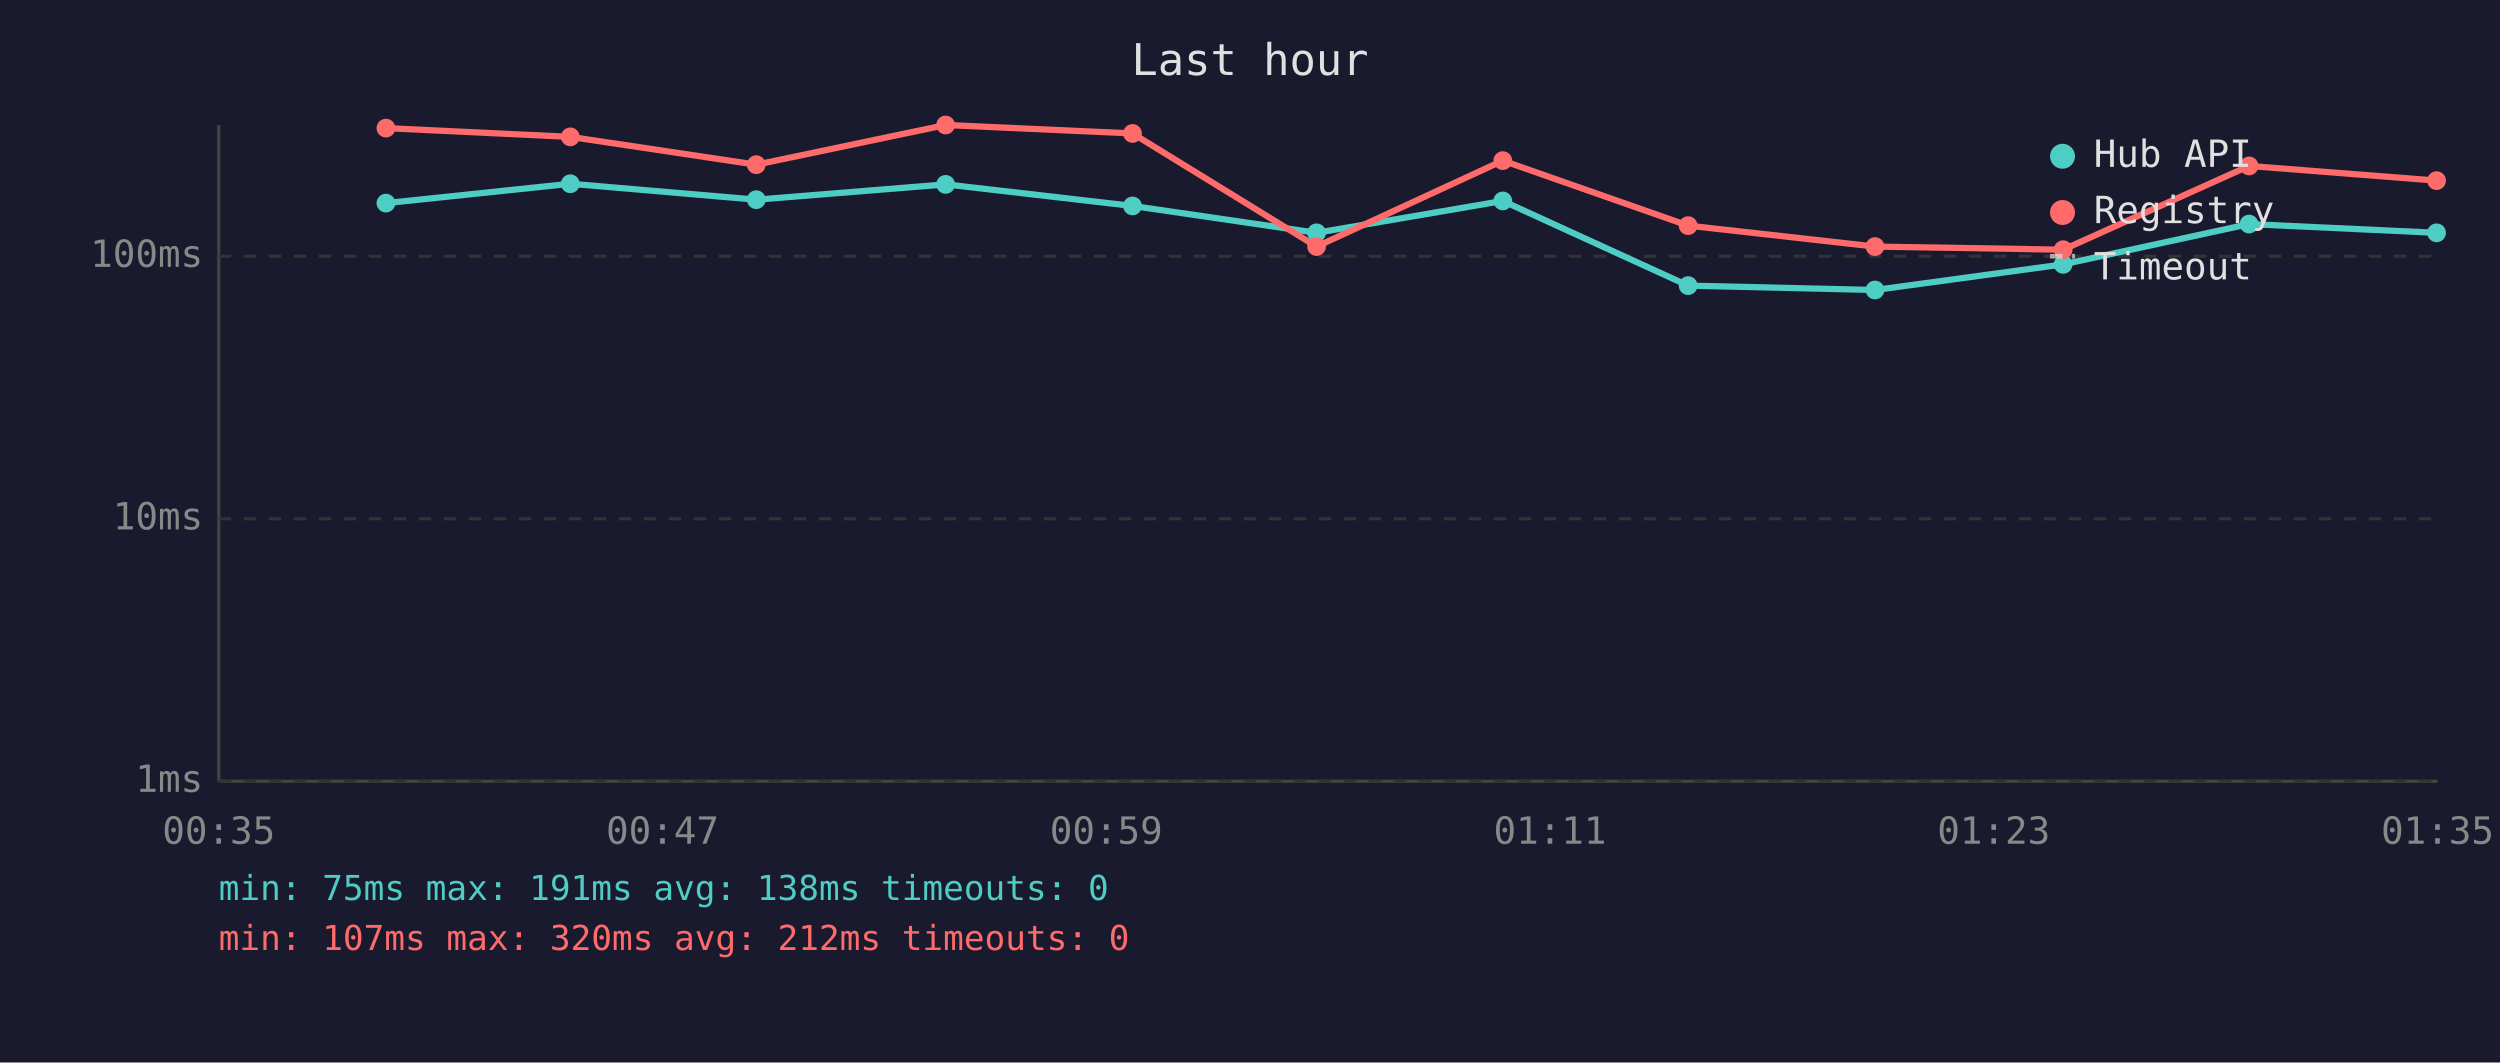
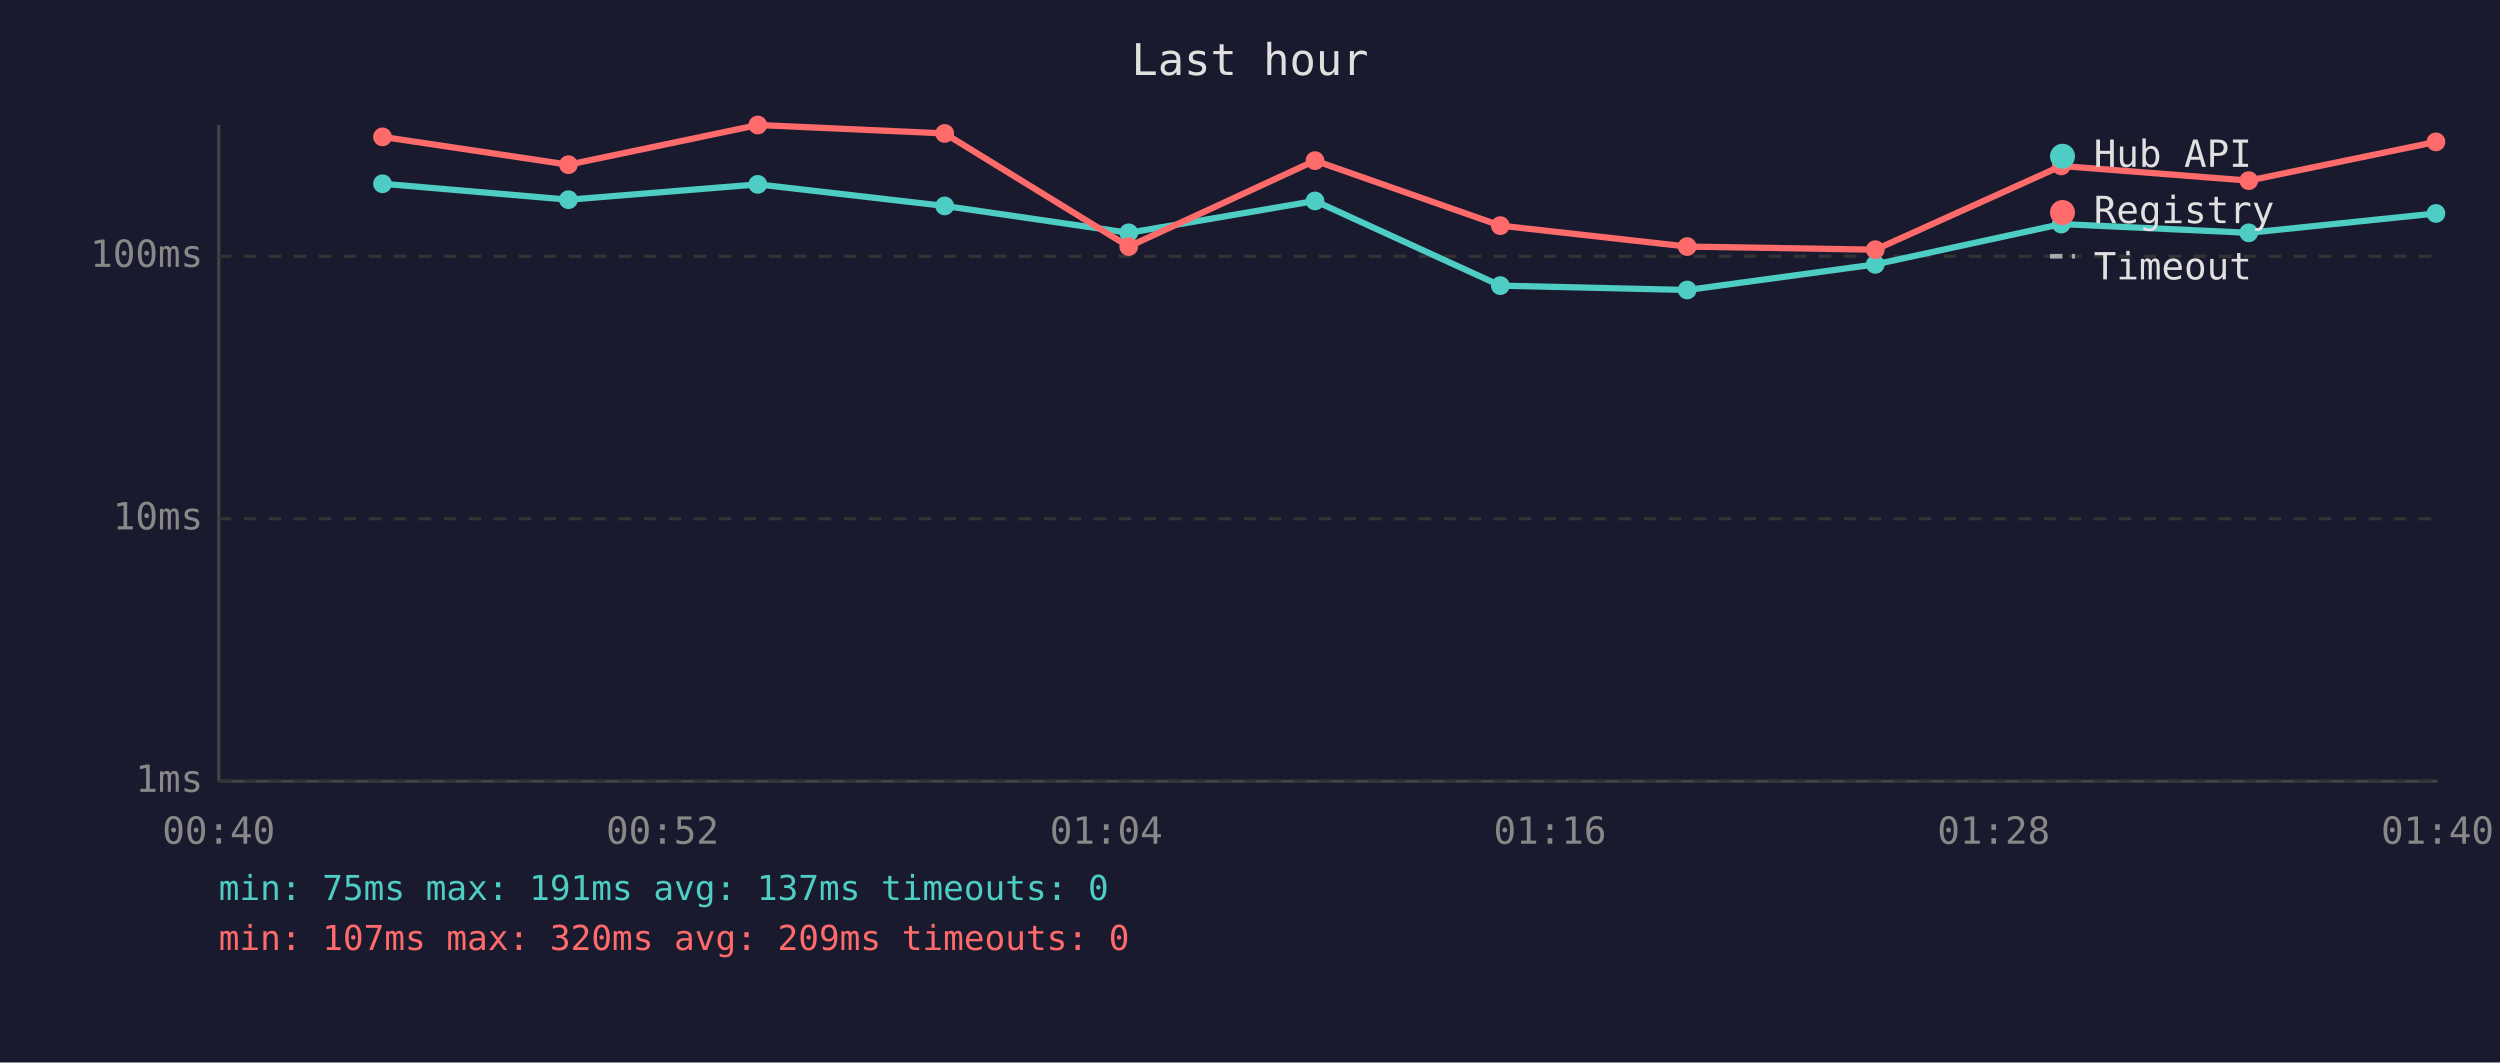
<svg xmlns="http://www.w3.org/2000/svg" viewBox="0 0 800 340" font-family="monospace" font-size="12">
  <rect width="800" height="340" fill="#1a1a2e" />
  <text x="400" y="24" fill="#e0e0e0" font-size="14" text-anchor="middle">Last hour</text>
  <line x1="70" y1="40" x2="70" y2="250" stroke="#444" stroke-width="1" />
  <line x1="70" y1="250" x2="780" y2="250" stroke="#444" stroke-width="1" />
  <line x1="70" y1="250" x2="780" y2="250" stroke="#333" stroke-width="1" stroke-dasharray="4" />
  <text x="65" y="250" fill="#888" text-anchor="end" dominant-baseline="middle">1ms</text>
  <line x1="70" y1="166" x2="780" y2="166" stroke="#333" stroke-width="1" stroke-dasharray="4" />
  <text x="65" y="166" fill="#888" text-anchor="end" dominant-baseline="middle">10ms</text>
  <line x1="70" y1="82" x2="780" y2="82" stroke="#333" stroke-width="1" stroke-dasharray="4" />
  <text x="65" y="82" fill="#888" text-anchor="end" dominant-baseline="middle">100ms</text>
-   <text x="70" y="270" fill="#888" text-anchor="middle">00:35</text>
-   <text x="212" y="270" fill="#888" text-anchor="middle">00:47</text>
-   <text x="354" y="270" fill="#888" text-anchor="middle">00:59</text>
-   <text x="496" y="270" fill="#888" text-anchor="middle">01:11</text>
-   <text x="638" y="270" fill="#888" text-anchor="middle">01:23</text>
-   <text x="780" y="270" fill="#888" text-anchor="middle">01:35</text>
-   <polyline points="123.5,65.0 182.5,58.8 242.0,63.9 302.6,59.0 362.4,65.9 421.3,74.5 480.9,64.3 540.2,91.4 600.0,92.8 660.2,84.6 719.7,71.7 779.7,74.5" fill="none" stroke="#4ecdc4" stroke-width="2" opacity="1" />
-   <circle cx="123.5" cy="65.0" r="3" fill="#4ecdc4" />
-   <circle cx="182.5" cy="58.8" r="3" fill="#4ecdc4" />
-   <circle cx="242.0" cy="63.9" r="3" fill="#4ecdc4" />
-   <circle cx="302.6" cy="59.0" r="3" fill="#4ecdc4" />
-   <circle cx="362.4" cy="65.9" r="3" fill="#4ecdc4" />
-   <circle cx="421.3" cy="74.5" r="3" fill="#4ecdc4" />
-   <circle cx="480.9" cy="64.3" r="3" fill="#4ecdc4" />
-   <circle cx="540.2" cy="91.4" r="3" fill="#4ecdc4" />
-   <circle cx="600.0" cy="92.8" r="3" fill="#4ecdc4" />
-   <circle cx="660.2" cy="84.6" r="3" fill="#4ecdc4" />
-   <circle cx="719.7" cy="71.7" r="3" fill="#4ecdc4" />
-   <circle cx="779.7" cy="74.5" r="3" fill="#4ecdc4" />
-   <polyline points="123.5,41.0 182.5,43.8 242.0,52.7 302.6,40.0 362.4,42.7 421.3,78.9 480.9,51.4 540.2,72.2 600.0,78.9 660.2,79.9 719.7,53.1 779.7,57.8" fill="none" stroke="#ff6b6b" stroke-width="2" opacity="1" />
-   <circle cx="123.5" cy="41.0" r="3" fill="#ff6b6b" />
-   <circle cx="182.5" cy="43.8" r="3" fill="#ff6b6b" />
-   <circle cx="242.0" cy="52.7" r="3" fill="#ff6b6b" />
-   <circle cx="302.6" cy="40.0" r="3" fill="#ff6b6b" />
-   <circle cx="362.4" cy="42.7" r="3" fill="#ff6b6b" />
-   <circle cx="421.3" cy="78.9" r="3" fill="#ff6b6b" />
-   <circle cx="480.9" cy="51.4" r="3" fill="#ff6b6b" />
-   <circle cx="540.2" cy="72.2" r="3" fill="#ff6b6b" />
-   <circle cx="600.0" cy="78.9" r="3" fill="#ff6b6b" />
-   <circle cx="660.2" cy="79.9" r="3" fill="#ff6b6b" />
-   <circle cx="719.7" cy="53.1" r="3" fill="#ff6b6b" />
-   <circle cx="779.7" cy="57.8" r="3" fill="#ff6b6b" />
+   <text x="70" y="270" fill="#888" text-anchor="middle">00:40</text>
+   <text x="212" y="270" fill="#888" text-anchor="middle">00:52</text>
+   <text x="354" y="270" fill="#888" text-anchor="middle">01:04</text>
+   <text x="496" y="270" fill="#888" text-anchor="middle">01:16</text>
+   <text x="638" y="270" fill="#888" text-anchor="middle">01:28</text>
+   <text x="780" y="270" fill="#888" text-anchor="middle">01:40</text>
+   <polyline points="122.4,58.8 181.9,63.9 242.5,59.0 302.3,65.9 361.2,74.5 420.8,64.3 480.1,91.4 539.9,92.8 600.1,84.6 659.6,71.7 719.6,74.5 779.5,68.3" fill="none" stroke="#4ecdc4" stroke-width="2" opacity="1" />
+   <circle cx="122.4" cy="58.8" r="3" fill="#4ecdc4" />
+   <circle cx="181.9" cy="63.9" r="3" fill="#4ecdc4" />
+   <circle cx="242.5" cy="59.0" r="3" fill="#4ecdc4" />
+   <circle cx="302.3" cy="65.9" r="3" fill="#4ecdc4" />
+   <circle cx="361.2" cy="74.5" r="3" fill="#4ecdc4" />
+   <circle cx="420.8" cy="64.3" r="3" fill="#4ecdc4" />
+   <circle cx="480.1" cy="91.4" r="3" fill="#4ecdc4" />
+   <circle cx="539.9" cy="92.8" r="3" fill="#4ecdc4" />
+   <circle cx="600.1" cy="84.6" r="3" fill="#4ecdc4" />
+   <circle cx="659.6" cy="71.7" r="3" fill="#4ecdc4" />
+   <circle cx="719.6" cy="74.5" r="3" fill="#4ecdc4" />
+   <circle cx="779.5" cy="68.3" r="3" fill="#4ecdc4" />
+   <polyline points="122.4,43.8 181.9,52.7 242.5,40.0 302.3,42.7 361.2,78.9 420.8,51.4 480.1,72.2 539.9,78.9 600.1,79.9 659.6,53.1 719.6,57.8 779.5,45.4" fill="none" stroke="#ff6b6b" stroke-width="2" opacity="1" />
+   <circle cx="122.4" cy="43.8" r="3" fill="#ff6b6b" />
+   <circle cx="181.9" cy="52.7" r="3" fill="#ff6b6b" />
+   <circle cx="242.5" cy="40.0" r="3" fill="#ff6b6b" />
+   <circle cx="302.3" cy="42.7" r="3" fill="#ff6b6b" />
+   <circle cx="361.2" cy="78.9" r="3" fill="#ff6b6b" />
+   <circle cx="420.8" cy="51.4" r="3" fill="#ff6b6b" />
+   <circle cx="480.1" cy="72.2" r="3" fill="#ff6b6b" />
+   <circle cx="539.9" cy="78.9" r="3" fill="#ff6b6b" />
+   <circle cx="600.1" cy="79.9" r="3" fill="#ff6b6b" />
+   <circle cx="659.6" cy="53.1" r="3" fill="#ff6b6b" />
+   <circle cx="719.6" cy="57.8" r="3" fill="#ff6b6b" />
+   <circle cx="779.5" cy="45.4" r="3" fill="#ff6b6b" />
  <circle cx="660" cy="50" r="4" fill="#4ecdc4" />
  <text x="670" y="50" fill="#e0e0e0" dominant-baseline="middle">Hub API</text>
  <circle cx="660" cy="68" r="4" fill="#ff6b6b" />
  <text x="670" y="68" fill="#e0e0e0" dominant-baseline="middle">Registry</text>
  <line x1="656" y1="82" x2="664" y2="82" stroke="#e0e0e0" stroke-width="1.5" stroke-dasharray="4,3" opacity="0.7" />
  <text x="670" y="86" fill="#e0e0e0" dominant-baseline="middle">Timeout</text>
-   <text x="70" y="288" fill="#4ecdc4" font-size="11">min: 75ms  max: 191ms  avg: 138ms  timeouts: 0</text>
-   <text x="70" y="304" fill="#ff6b6b" font-size="11">min: 107ms  max: 320ms  avg: 212ms  timeouts: 0</text>
+   <text x="70" y="288" fill="#4ecdc4" font-size="11">min: 75ms  max: 191ms  avg: 137ms  timeouts: 0</text>
+   <text x="70" y="304" fill="#ff6b6b" font-size="11">min: 107ms  max: 320ms  avg: 209ms  timeouts: 0</text>
</svg>
